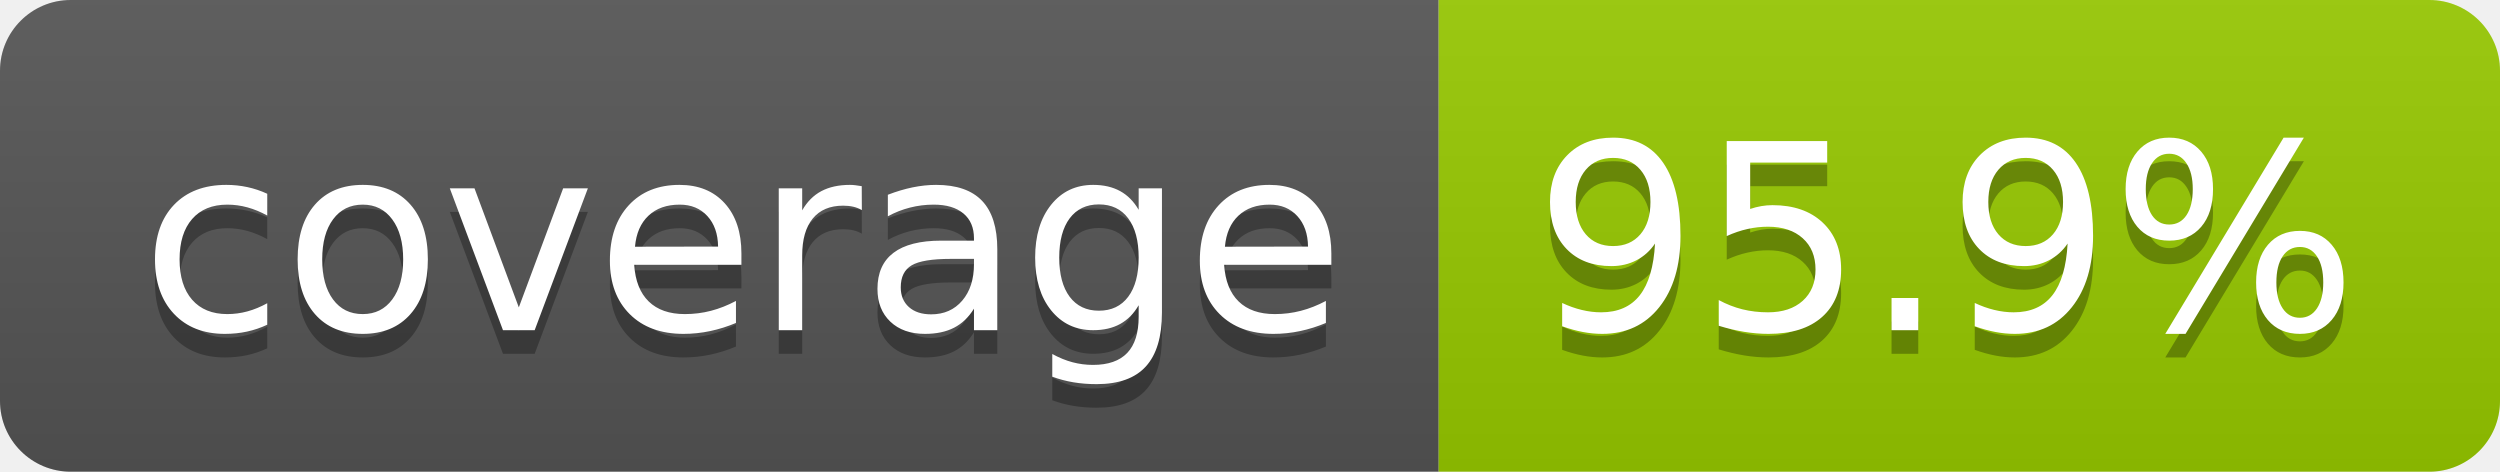
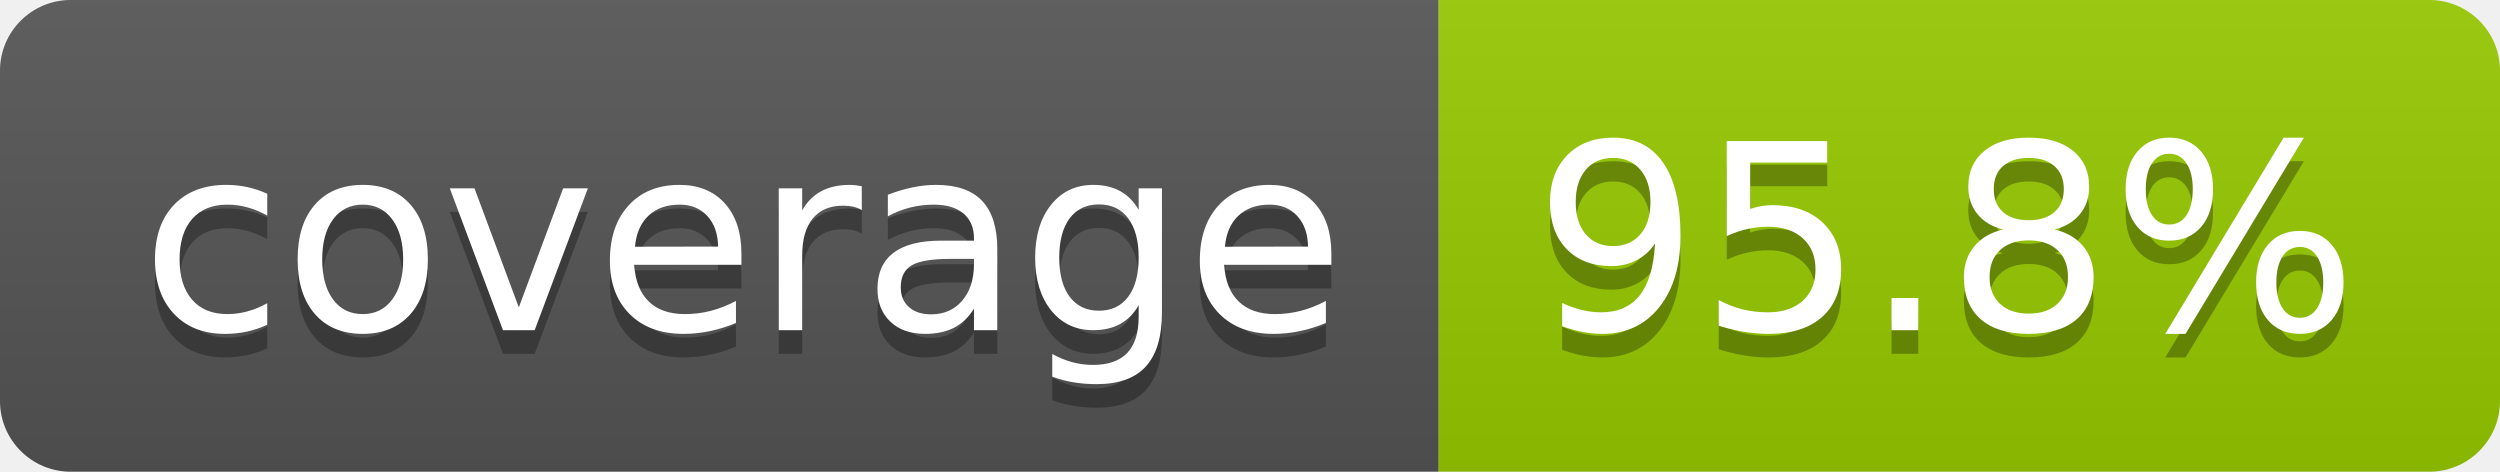
- <svg xmlns="http://www.w3.org/2000/svg" width="106" height="20" role="img" aria-label="coverage: 95.9%">
+ <svg xmlns="http://www.w3.org/2000/svg" width="106" height="20" role="img" aria-label="coverage: 95.8%">
  <linearGradient id="s" x2="0" y2="100%">
    <stop offset="0" stop-color="#bbb" stop-opacity=".1" />
    <stop offset="1" stop-opacity=".1" />
  </linearGradient>
  <clipPath id="r">
    <rect width="106" height="20" rx="3" fill="#fff" />
  </clipPath>
  <g clip-path="url(#r)">
    <rect width="61" height="20" fill="#555" />
    <rect x="61" width="45" height="20" fill="#97ca00" />
    <rect width="106" height="20" fill="url(#s)" />
  </g>
  <g fill="#fff" text-anchor="middle" font-family="Verdana,Geneva,DejaVu Sans,sans-serif" text-rendering="geometricPrecision" font-size="110">
    <text aria-hidden="true" x="315" y="150" fill="#010101" fill-opacity=".3" transform="scale(.1)" textLength="510">coverage</text>
    <text x="315" y="140" transform="scale(.1)" fill="#fff" textLength="510">coverage</text>
-     <text aria-hidden="true" x="825" y="150" fill="#010101" fill-opacity=".3" transform="scale(.1)" textLength="350">95.9%</text>
-     <text x="825" y="140" transform="scale(.1)" fill="#fff" textLength="350">95.9%</text>
+     <text aria-hidden="true" x="825" y="150" fill="#010101" fill-opacity=".3" transform="scale(.1)" textLength="350">95.8%</text>
+     <text x="825" y="140" transform="scale(.1)" fill="#fff" textLength="350">95.8%</text>
  </g>
</svg>
